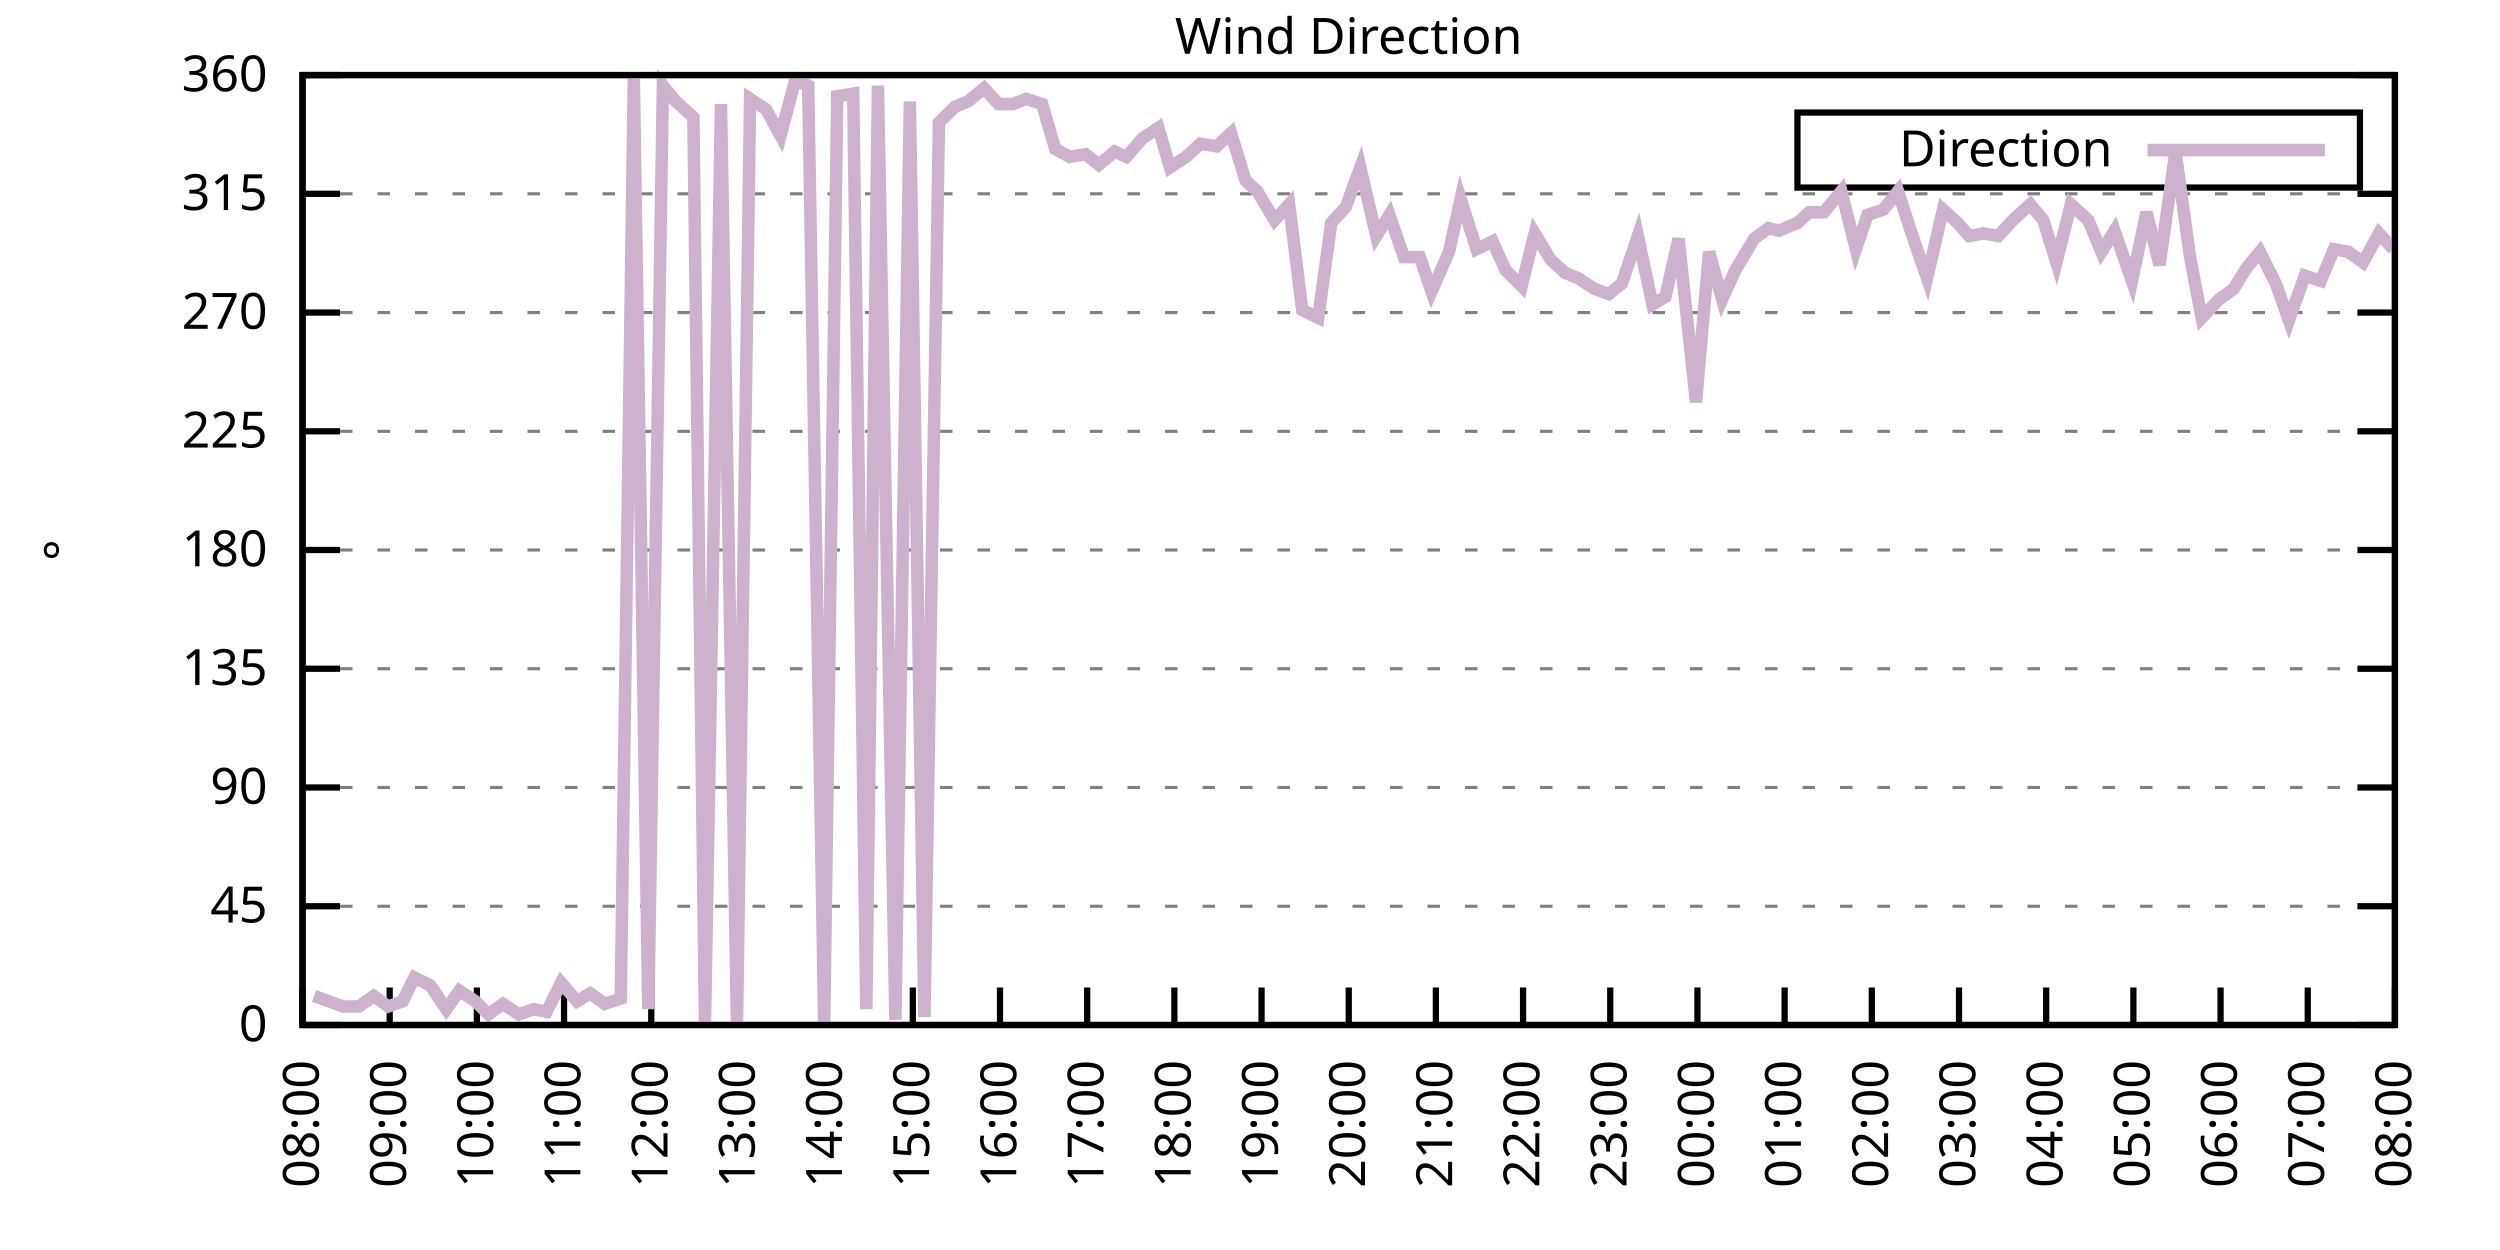
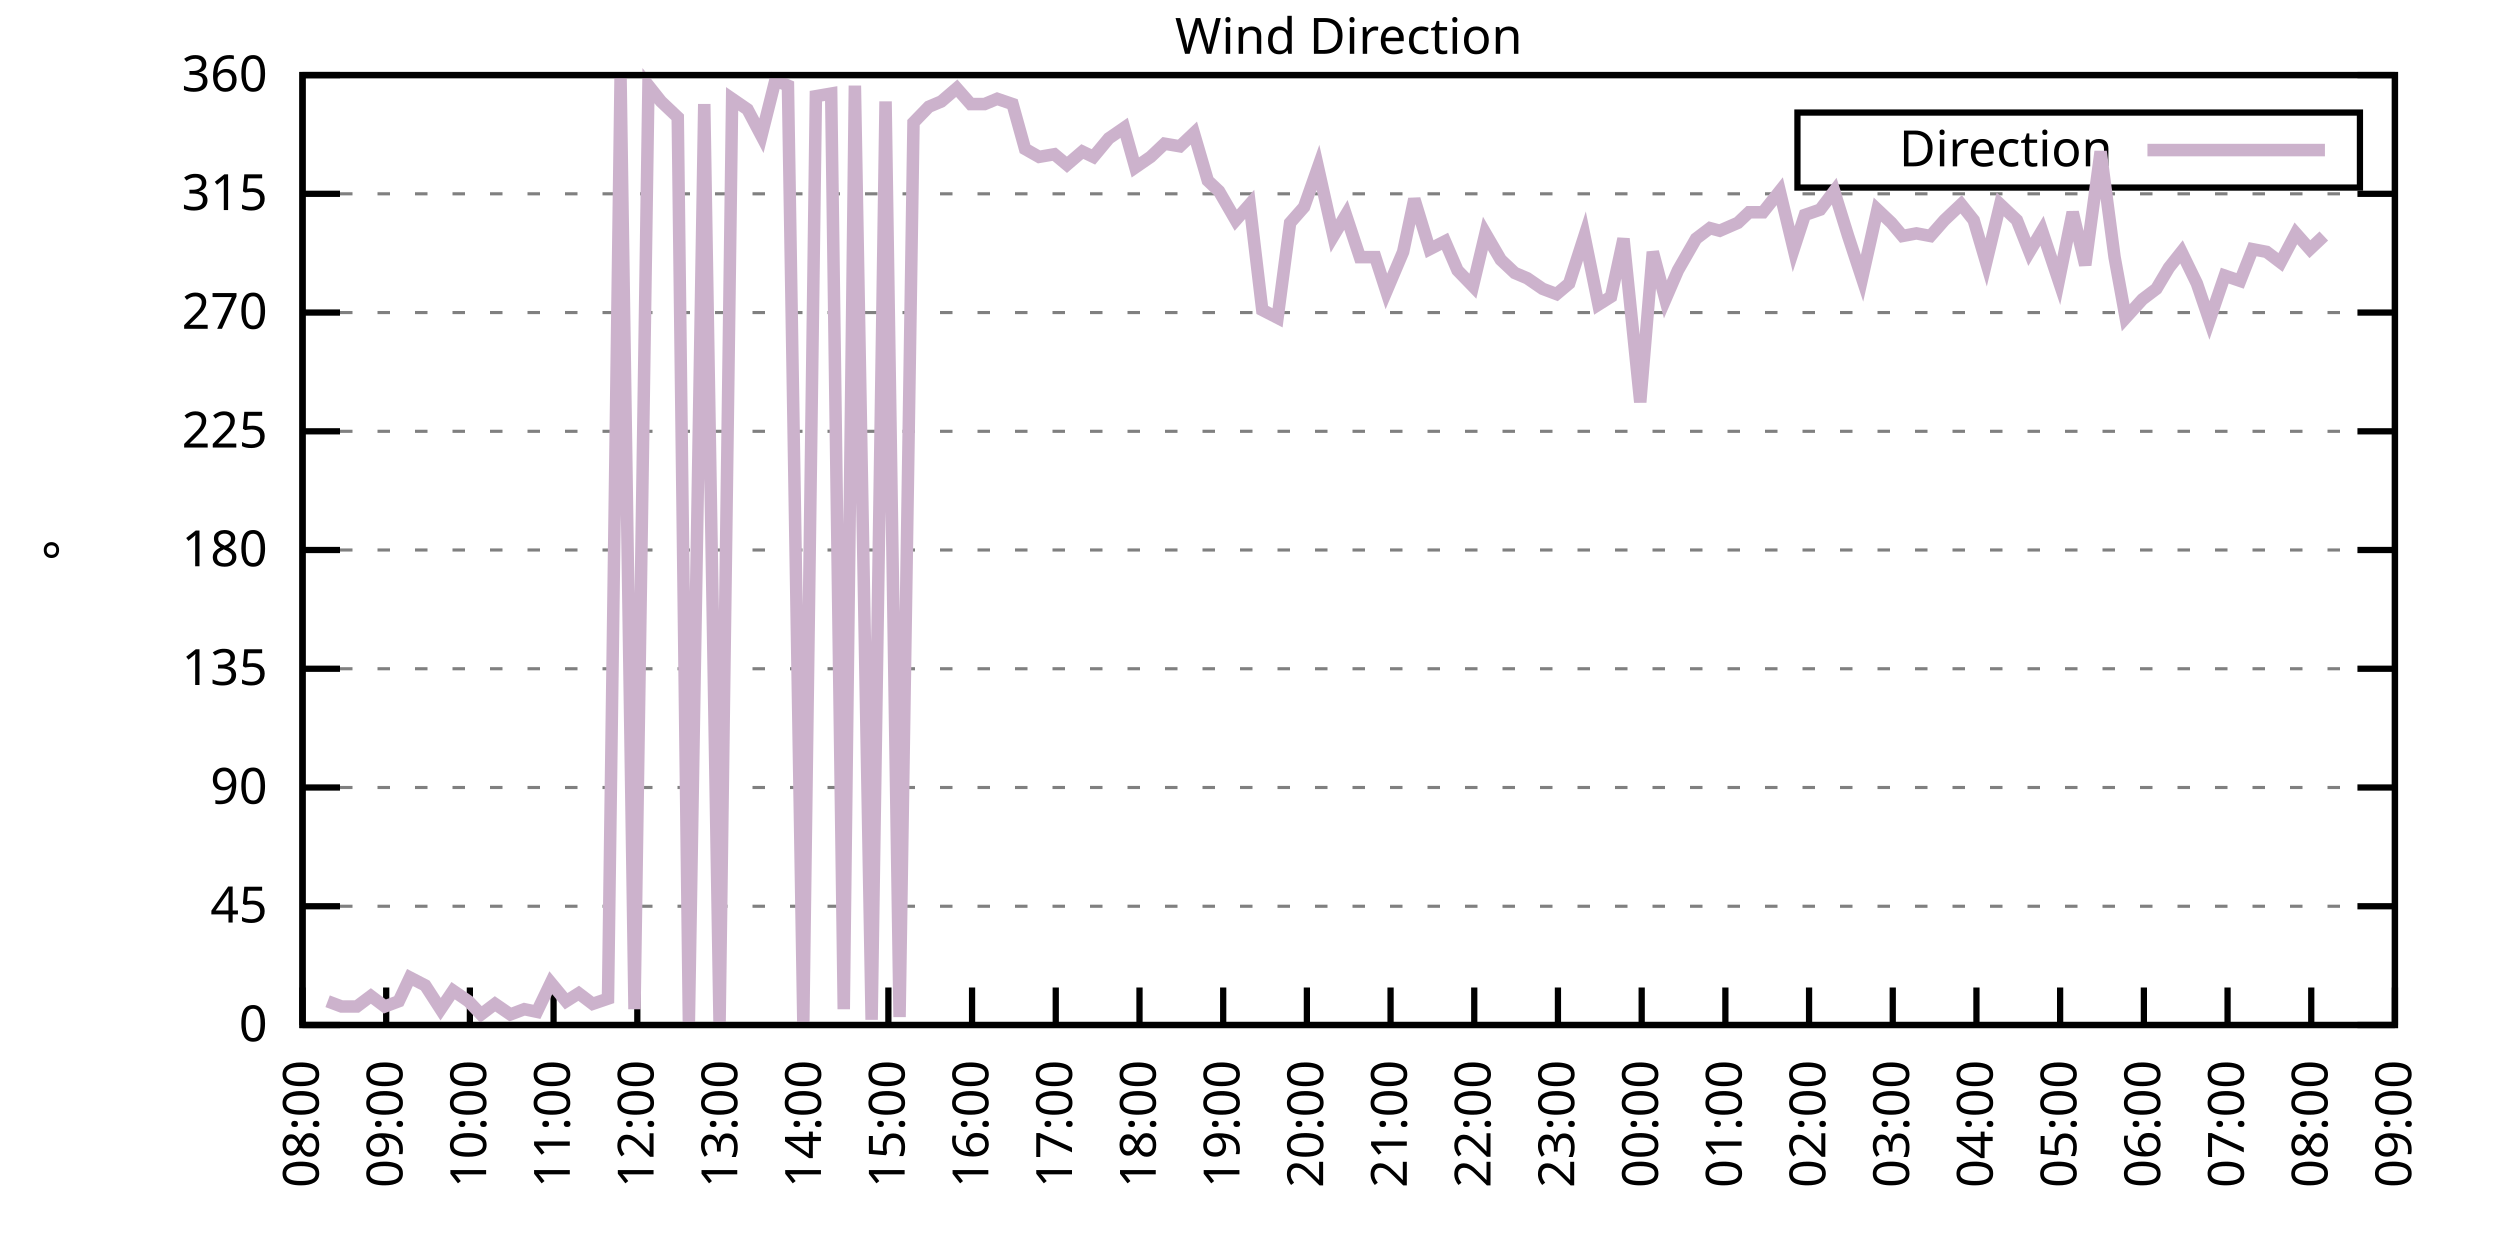
<svg xmlns="http://www.w3.org/2000/svg" xmlns:xlink="http://www.w3.org/1999/xlink" width="400" height="200" viewBox="0 0 400 200">
  <g id="gnuplot_canvas">
    <rect x="0" y="0" width="400" height="200" fill="none" />
    <defs>
      <circle id="gpDot" r="0.5" stroke-width="0.5" stroke="currentColor" />
      <path id="gpPt0" stroke-width="0.333" stroke="currentColor" d="M-1,0 h2 M0,-1 v2" />
      <path id="gpPt1" stroke-width="0.333" stroke="currentColor" d="M-1,-1 L1,1 M1,-1 L-1,1" />
      <path id="gpPt2" stroke-width="0.333" stroke="currentColor" d="M-1,0 L1,0 M0,-1 L0,1 M-1,-1 L1,1 M-1,1 L1,-1" />
      <rect id="gpPt3" stroke-width="0.333" stroke="currentColor" x="-1" y="-1" width="2" height="2" />
      <rect id="gpPt4" stroke-width="0.333" stroke="currentColor" fill="currentColor" x="-1" y="-1" width="2" height="2" />
      <circle id="gpPt5" stroke-width="0.333" stroke="currentColor" cx="0" cy="0" r="1" />
      <use xlink:href="#gpPt5" id="gpPt6" fill="currentColor" stroke="none" />
      <path id="gpPt7" stroke-width="0.333" stroke="currentColor" d="M0,-1.33 L-1.33,0.67 L1.33,0.67 z" />
      <use xlink:href="#gpPt7" id="gpPt8" fill="currentColor" stroke="none" />
      <use xlink:href="#gpPt7" id="gpPt9" stroke="currentColor" transform="rotate(180)" />
      <use xlink:href="#gpPt9" id="gpPt10" fill="currentColor" stroke="none" />
      <use xlink:href="#gpPt3" id="gpPt11" stroke="currentColor" transform="rotate(45)" />
      <use xlink:href="#gpPt11" id="gpPt12" fill="currentColor" stroke="none" />
      <path id="gpPt13" stroke-width="0.333" stroke="currentColor" d="M0,1.330 L1.265,0.411 L0.782,-1.067 L-0.782,-1.076 L-1.265,0.411 z" />
      <use xlink:href="#gpPt13" id="gpPt14" fill="currentColor" stroke="none" />
      <filter id="textbox" filterUnits="objectBoundingBox" x="0" y="0" height="1" width="1">
        <feFlood flood-color="white" flood-opacity="1" result="bgnd" />
        <feComposite in="SourceGraphic" in2="bgnd" operator="atop" />
      </filter>
      <filter id="greybox" filterUnits="objectBoundingBox" x="0" y="0" height="1" width="1">
        <feFlood flood-color="lightgrey" flood-opacity="1" result="grey" />
        <feComposite in="SourceGraphic" in2="grey" operator="atop" />
      </filter>
    </defs>
    <g fill="none" color="white" stroke="currentColor" stroke-width="1.00" stroke-linecap="butt" stroke-linejoin="miter">
</g>
    <g fill="none" color="black" stroke="currentColor" stroke-width="1.00" stroke-linecap="butt" stroke-linejoin="miter">
      <g stroke="none" shape-rendering="crispEdges">
        <polygon fill="rgb(255, 255, 255)" points="48.40,164.00 383.18,164.00 383.18,12.02 48.40,12.02 " />
      </g>
    </g>
    <g fill="none" color="black" stroke="currentColor" stroke-width="1.00" stroke-linecap="butt" stroke-linejoin="miter">
</g>
    <g fill="none" color="black" stroke="black" stroke-width="0.50" stroke-linecap="butt" stroke-linejoin="miter">
</g>
    <g fill="none" color="gray" stroke="currentColor" stroke-width="0.50" stroke-linecap="butt" stroke-linejoin="miter">
      <path stroke="gray" stroke-dasharray="2,4" class="gridline" d="M48.40,164.00 L383.19,164.00  " />
    </g>
    <g fill="none" color="gray" stroke="gray" stroke-width="1.00" stroke-linecap="butt" stroke-linejoin="miter">
</g>
    <g fill="none" color="black" stroke="currentColor" stroke-width="1.00" stroke-linecap="butt" stroke-linejoin="miter">
      <path stroke="black" d="M48.40,164.00 L54.40,164.00 M383.19,164.00 L377.19,164.00  " />
      <g transform="translate(42.80,166.60)" stroke="none" fill="black" font-family="Sans" font-size="8.00" text-anchor="end">
        <text>
          <tspan font-family="Sans"> 0</tspan>
        </text>
      </g>
    </g>
    <g fill="none" color="black" stroke="currentColor" stroke-width="1.00" stroke-linecap="butt" stroke-linejoin="miter">
</g>
    <g fill="none" color="black" stroke="black" stroke-width="0.50" stroke-linecap="butt" stroke-linejoin="miter">
</g>
    <g fill="none" color="gray" stroke="currentColor" stroke-width="0.50" stroke-linecap="butt" stroke-linejoin="miter">
      <path stroke="gray" stroke-dasharray="2,4" class="gridline" d="M48.40,145.00 L383.19,145.00  " />
    </g>
    <g fill="none" color="gray" stroke="gray" stroke-width="1.00" stroke-linecap="butt" stroke-linejoin="miter">
</g>
    <g fill="none" color="black" stroke="currentColor" stroke-width="1.00" stroke-linecap="butt" stroke-linejoin="miter">
      <path stroke="black" d="M48.40,145.00 L54.40,145.00 M383.19,145.00 L377.19,145.00  " />
      <g transform="translate(42.80,147.60)" stroke="none" fill="black" font-family="Sans" font-size="8.00" text-anchor="end">
        <text>
          <tspan font-family="Sans"> 45</tspan>
        </text>
      </g>
    </g>
    <g fill="none" color="black" stroke="currentColor" stroke-width="1.00" stroke-linecap="butt" stroke-linejoin="miter">
</g>
    <g fill="none" color="black" stroke="black" stroke-width="0.50" stroke-linecap="butt" stroke-linejoin="miter">
</g>
    <g fill="none" color="gray" stroke="currentColor" stroke-width="0.50" stroke-linecap="butt" stroke-linejoin="miter">
      <path stroke="gray" stroke-dasharray="2,4" class="gridline" d="M48.40,126.00 L383.19,126.00  " />
    </g>
    <g fill="none" color="gray" stroke="gray" stroke-width="1.00" stroke-linecap="butt" stroke-linejoin="miter">
</g>
    <g fill="none" color="black" stroke="currentColor" stroke-width="1.00" stroke-linecap="butt" stroke-linejoin="miter">
      <path stroke="black" d="M48.40,126.00 L54.40,126.00 M383.19,126.00 L377.19,126.00  " />
      <g transform="translate(42.80,128.60)" stroke="none" fill="black" font-family="Sans" font-size="8.00" text-anchor="end">
        <text>
          <tspan font-family="Sans"> 90</tspan>
        </text>
      </g>
    </g>
    <g fill="none" color="black" stroke="currentColor" stroke-width="1.00" stroke-linecap="butt" stroke-linejoin="miter">
</g>
    <g fill="none" color="black" stroke="black" stroke-width="0.50" stroke-linecap="butt" stroke-linejoin="miter">
</g>
    <g fill="none" color="gray" stroke="currentColor" stroke-width="0.50" stroke-linecap="butt" stroke-linejoin="miter">
      <path stroke="gray" stroke-dasharray="2,4" class="gridline" d="M48.40,107.00 L383.19,107.00  " />
    </g>
    <g fill="none" color="gray" stroke="gray" stroke-width="1.00" stroke-linecap="butt" stroke-linejoin="miter">
</g>
    <g fill="none" color="black" stroke="currentColor" stroke-width="1.00" stroke-linecap="butt" stroke-linejoin="miter">
      <path stroke="black" d="M48.40,107.00 L54.40,107.00 M383.19,107.00 L377.19,107.00  " />
      <g transform="translate(42.80,109.60)" stroke="none" fill="black" font-family="Sans" font-size="8.00" text-anchor="end">
        <text>
          <tspan font-family="Sans"> 135</tspan>
        </text>
      </g>
    </g>
    <g fill="none" color="black" stroke="currentColor" stroke-width="1.00" stroke-linecap="butt" stroke-linejoin="miter">
</g>
    <g fill="none" color="black" stroke="black" stroke-width="0.50" stroke-linecap="butt" stroke-linejoin="miter">
</g>
    <g fill="none" color="gray" stroke="currentColor" stroke-width="0.50" stroke-linecap="butt" stroke-linejoin="miter">
      <path stroke="gray" stroke-dasharray="2,4" class="gridline" d="M48.40,88.00 L383.19,88.00  " />
    </g>
    <g fill="none" color="gray" stroke="gray" stroke-width="1.00" stroke-linecap="butt" stroke-linejoin="miter">
</g>
    <g fill="none" color="black" stroke="currentColor" stroke-width="1.00" stroke-linecap="butt" stroke-linejoin="miter">
      <path stroke="black" d="M48.40,88.00 L54.40,88.00 M383.19,88.00 L377.19,88.00  " />
      <g transform="translate(42.80,90.60)" stroke="none" fill="black" font-family="Sans" font-size="8.00" text-anchor="end">
        <text>
          <tspan font-family="Sans"> 180</tspan>
        </text>
      </g>
    </g>
    <g fill="none" color="black" stroke="currentColor" stroke-width="1.00" stroke-linecap="butt" stroke-linejoin="miter">
</g>
    <g fill="none" color="black" stroke="black" stroke-width="0.50" stroke-linecap="butt" stroke-linejoin="miter">
</g>
    <g fill="none" color="gray" stroke="currentColor" stroke-width="0.50" stroke-linecap="butt" stroke-linejoin="miter">
      <path stroke="gray" stroke-dasharray="2,4" class="gridline" d="M48.40,69.01 L383.19,69.01  " />
    </g>
    <g fill="none" color="gray" stroke="gray" stroke-width="1.00" stroke-linecap="butt" stroke-linejoin="miter">
</g>
    <g fill="none" color="black" stroke="currentColor" stroke-width="1.00" stroke-linecap="butt" stroke-linejoin="miter">
      <path stroke="black" d="M48.40,69.01 L54.40,69.01 M383.19,69.01 L377.19,69.01  " />
      <g transform="translate(42.80,71.61)" stroke="none" fill="black" font-family="Sans" font-size="8.00" text-anchor="end">
        <text>
          <tspan font-family="Sans"> 225</tspan>
        </text>
      </g>
    </g>
    <g fill="none" color="black" stroke="currentColor" stroke-width="1.00" stroke-linecap="butt" stroke-linejoin="miter">
</g>
    <g fill="none" color="black" stroke="black" stroke-width="0.50" stroke-linecap="butt" stroke-linejoin="miter">
</g>
    <g fill="none" color="gray" stroke="currentColor" stroke-width="0.50" stroke-linecap="butt" stroke-linejoin="miter">
      <path stroke="gray" stroke-dasharray="2,4" class="gridline" d="M48.40,50.01 L383.19,50.01  " />
    </g>
    <g fill="none" color="gray" stroke="gray" stroke-width="1.00" stroke-linecap="butt" stroke-linejoin="miter">
</g>
    <g fill="none" color="black" stroke="currentColor" stroke-width="1.00" stroke-linecap="butt" stroke-linejoin="miter">
      <path stroke="black" d="M48.40,50.01 L54.40,50.01 M383.19,50.01 L377.19,50.01  " />
      <g transform="translate(42.80,52.61)" stroke="none" fill="black" font-family="Sans" font-size="8.00" text-anchor="end">
        <text>
          <tspan font-family="Sans"> 270</tspan>
        </text>
      </g>
    </g>
    <g fill="none" color="black" stroke="currentColor" stroke-width="1.00" stroke-linecap="butt" stroke-linejoin="miter">
</g>
    <g fill="none" color="black" stroke="black" stroke-width="0.50" stroke-linecap="butt" stroke-linejoin="miter">
</g>
    <g fill="none" color="gray" stroke="currentColor" stroke-width="0.50" stroke-linecap="butt" stroke-linejoin="miter">
      <path stroke="gray" stroke-dasharray="2,4" class="gridline" d="M48.40,31.01 L383.19,31.01  " />
    </g>
    <g fill="none" color="gray" stroke="gray" stroke-width="1.00" stroke-linecap="butt" stroke-linejoin="miter">
</g>
    <g fill="none" color="black" stroke="currentColor" stroke-width="1.00" stroke-linecap="butt" stroke-linejoin="miter">
      <path stroke="black" d="M48.40,31.01 L54.40,31.01 M383.19,31.01 L377.19,31.01  " />
      <g transform="translate(42.80,33.61)" stroke="none" fill="black" font-family="Sans" font-size="8.00" text-anchor="end">
        <text>
          <tspan font-family="Sans"> 315</tspan>
        </text>
      </g>
    </g>
    <g fill="none" color="black" stroke="currentColor" stroke-width="1.00" stroke-linecap="butt" stroke-linejoin="miter">
</g>
    <g fill="none" color="black" stroke="black" stroke-width="0.50" stroke-linecap="butt" stroke-linejoin="miter">
</g>
    <g fill="none" color="gray" stroke="currentColor" stroke-width="0.50" stroke-linecap="butt" stroke-linejoin="miter">
      <path stroke="gray" stroke-dasharray="2,4" class="gridline" d="M48.40,12.01 L383.19,12.01  " />
    </g>
    <g fill="none" color="gray" stroke="gray" stroke-width="1.00" stroke-linecap="butt" stroke-linejoin="miter">
</g>
    <g fill="none" color="black" stroke="currentColor" stroke-width="1.00" stroke-linecap="butt" stroke-linejoin="miter">
      <path stroke="black" d="M48.40,12.01 L54.40,12.01 M383.19,12.01 L377.19,12.01  " />
      <g transform="translate(42.80,14.61)" stroke="none" fill="black" font-family="Sans" font-size="8.00" text-anchor="end">
        <text>
          <tspan font-family="Sans"> 360</tspan>
        </text>
      </g>
    </g>
    <g fill="none" color="black" stroke="currentColor" stroke-width="1.00" stroke-linecap="butt" stroke-linejoin="miter">
      <path stroke="black" d="M48.40,164.00 L48.40,158.00  " />
      <g transform="translate(51.00,169.60) rotate(270.00)" stroke="none" fill="black" font-family="Sans" font-size="8.00" text-anchor="end">
        <text>
          <tspan font-family="Sans">08:00</tspan>
        </text>
      </g>
    </g>
    <g fill="none" color="black" stroke="currentColor" stroke-width="1.00" stroke-linecap="butt" stroke-linejoin="miter">
-       <path stroke="black" d="M62.35,164.00 L62.35,158.00  " />
-       <g transform="translate(64.95,169.60) rotate(270.00)" stroke="none" fill="black" font-family="Sans" font-size="8.00" text-anchor="end">
+       <path stroke="black" d="M61.79,164.00 L61.79,158.00  " />
+       <g transform="translate(64.39,169.60) rotate(270.00)" stroke="none" fill="black" font-family="Sans" font-size="8.00" text-anchor="end">
        <text>
          <tspan font-family="Sans">09:00</tspan>
        </text>
      </g>
    </g>
    <g fill="none" color="black" stroke="currentColor" stroke-width="1.00" stroke-linecap="butt" stroke-linejoin="miter">
-       <path stroke="black" d="M76.30,164.00 L76.30,158.00  " />
-       <g transform="translate(78.90,169.60) rotate(270.00)" stroke="none" fill="black" font-family="Sans" font-size="8.00" text-anchor="end">
+       <path stroke="black" d="M75.18,164.00 L75.18,158.00  " />
+       <g transform="translate(77.78,169.60) rotate(270.00)" stroke="none" fill="black" font-family="Sans" font-size="8.00" text-anchor="end">
        <text>
          <tspan font-family="Sans">10:00</tspan>
        </text>
      </g>
    </g>
    <g fill="none" color="black" stroke="currentColor" stroke-width="1.00" stroke-linecap="butt" stroke-linejoin="miter">
-       <path stroke="black" d="M90.25,164.00 L90.25,158.00  " />
-       <g transform="translate(92.85,169.60) rotate(270.00)" stroke="none" fill="black" font-family="Sans" font-size="8.00" text-anchor="end">
+       <path stroke="black" d="M88.57,164.00 L88.57,158.00  " />
+       <g transform="translate(91.17,169.60) rotate(270.00)" stroke="none" fill="black" font-family="Sans" font-size="8.00" text-anchor="end">
        <text>
          <tspan font-family="Sans">11:00</tspan>
        </text>
      </g>
    </g>
    <g fill="none" color="black" stroke="currentColor" stroke-width="1.00" stroke-linecap="butt" stroke-linejoin="miter">
-       <path stroke="black" d="M104.20,164.00 L104.20,158.00  " />
-       <g transform="translate(106.80,169.60) rotate(270.00)" stroke="none" fill="black" font-family="Sans" font-size="8.00" text-anchor="end">
+       <path stroke="black" d="M101.97,164.00 L101.97,158.00  " />
+       <g transform="translate(104.57,169.60) rotate(270.00)" stroke="none" fill="black" font-family="Sans" font-size="8.00" text-anchor="end">
        <text>
          <tspan font-family="Sans">12:00</tspan>
        </text>
      </g>
    </g>
    <g fill="none" color="black" stroke="currentColor" stroke-width="1.00" stroke-linecap="butt" stroke-linejoin="miter">
-       <path stroke="black" d="M118.15,164.00 L118.15,158.00  " />
-       <g transform="translate(120.75,169.60) rotate(270.00)" stroke="none" fill="black" font-family="Sans" font-size="8.00" text-anchor="end">
+       <path stroke="black" d="M115.36,164.00 L115.36,158.00  " />
+       <g transform="translate(117.96,169.60) rotate(270.00)" stroke="none" fill="black" font-family="Sans" font-size="8.00" text-anchor="end">
        <text>
          <tspan font-family="Sans">13:00</tspan>
        </text>
      </g>
    </g>
    <g fill="none" color="black" stroke="currentColor" stroke-width="1.00" stroke-linecap="butt" stroke-linejoin="miter">
-       <path stroke="black" d="M132.10,164.00 L132.10,158.00  " />
-       <g transform="translate(134.70,169.60) rotate(270.00)" stroke="none" fill="black" font-family="Sans" font-size="8.00" text-anchor="end">
+       <path stroke="black" d="M128.75,164.00 L128.75,158.00  " />
+       <g transform="translate(131.35,169.60) rotate(270.00)" stroke="none" fill="black" font-family="Sans" font-size="8.00" text-anchor="end">
        <text>
          <tspan font-family="Sans">14:00</tspan>
        </text>
      </g>
    </g>
    <g fill="none" color="black" stroke="currentColor" stroke-width="1.00" stroke-linecap="butt" stroke-linejoin="miter">
-       <path stroke="black" d="M146.05,164.00 L146.05,158.00  " />
-       <g transform="translate(148.65,169.60) rotate(270.00)" stroke="none" fill="black" font-family="Sans" font-size="8.00" text-anchor="end">
+       <path stroke="black" d="M142.14,164.00 L142.14,158.00  " />
+       <g transform="translate(144.74,169.60) rotate(270.00)" stroke="none" fill="black" font-family="Sans" font-size="8.00" text-anchor="end">
        <text>
          <tspan font-family="Sans">15:00</tspan>
        </text>
      </g>
    </g>
    <g fill="none" color="black" stroke="currentColor" stroke-width="1.00" stroke-linecap="butt" stroke-linejoin="miter">
-       <path stroke="black" d="M160.00,164.00 L160.00,158.00  " />
-       <g transform="translate(162.60,169.60) rotate(270.00)" stroke="none" fill="black" font-family="Sans" font-size="8.00" text-anchor="end">
+       <path stroke="black" d="M155.53,164.00 L155.53,158.00  " />
+       <g transform="translate(158.13,169.60) rotate(270.00)" stroke="none" fill="black" font-family="Sans" font-size="8.00" text-anchor="end">
        <text>
          <tspan font-family="Sans">16:00</tspan>
        </text>
      </g>
    </g>
    <g fill="none" color="black" stroke="currentColor" stroke-width="1.00" stroke-linecap="butt" stroke-linejoin="miter">
-       <path stroke="black" d="M173.95,164.00 L173.95,158.00  " />
-       <g transform="translate(176.55,169.60) rotate(270.00)" stroke="none" fill="black" font-family="Sans" font-size="8.00" text-anchor="end">
+       <path stroke="black" d="M168.92,164.00 L168.92,158.00  " />
+       <g transform="translate(171.52,169.60) rotate(270.00)" stroke="none" fill="black" font-family="Sans" font-size="8.00" text-anchor="end">
        <text>
          <tspan font-family="Sans">17:00</tspan>
        </text>
      </g>
    </g>
    <g fill="none" color="black" stroke="currentColor" stroke-width="1.00" stroke-linecap="butt" stroke-linejoin="miter">
-       <path stroke="black" d="M187.90,164.00 L187.90,158.00  " />
-       <g transform="translate(190.50,169.60) rotate(270.00)" stroke="none" fill="black" font-family="Sans" font-size="8.00" text-anchor="end">
+       <path stroke="black" d="M182.32,164.00 L182.32,158.00  " />
+       <g transform="translate(184.92,169.60) rotate(270.00)" stroke="none" fill="black" font-family="Sans" font-size="8.00" text-anchor="end">
        <text>
          <tspan font-family="Sans">18:00</tspan>
        </text>
      </g>
    </g>
    <g fill="none" color="black" stroke="currentColor" stroke-width="1.00" stroke-linecap="butt" stroke-linejoin="miter">
-       <path stroke="black" d="M201.85,164.00 L201.85,158.00  " />
-       <g transform="translate(204.45,169.60) rotate(270.00)" stroke="none" fill="black" font-family="Sans" font-size="8.00" text-anchor="end">
+       <path stroke="black" d="M195.71,164.00 L195.71,158.00  " />
+       <g transform="translate(198.31,169.60) rotate(270.00)" stroke="none" fill="black" font-family="Sans" font-size="8.00" text-anchor="end">
        <text>
          <tspan font-family="Sans">19:00</tspan>
        </text>
      </g>
    </g>
    <g fill="none" color="black" stroke="currentColor" stroke-width="1.00" stroke-linecap="butt" stroke-linejoin="miter">
-       <path stroke="black" d="M215.80,164.00 L215.80,158.00  " />
-       <g transform="translate(218.40,169.60) rotate(270.00)" stroke="none" fill="black" font-family="Sans" font-size="8.00" text-anchor="end">
+       <path stroke="black" d="M209.10,164.00 L209.10,158.00  " />
+       <g transform="translate(211.70,169.60) rotate(270.00)" stroke="none" fill="black" font-family="Sans" font-size="8.00" text-anchor="end">
        <text>
          <tspan font-family="Sans">20:00</tspan>
        </text>
      </g>
    </g>
    <g fill="none" color="black" stroke="currentColor" stroke-width="1.00" stroke-linecap="butt" stroke-linejoin="miter">
-       <path stroke="black" d="M229.74,164.00 L229.74,158.00  " />
-       <g transform="translate(232.34,169.60) rotate(270.00)" stroke="none" fill="black" font-family="Sans" font-size="8.00" text-anchor="end">
+       <path stroke="black" d="M222.49,164.00 L222.49,158.00  " />
+       <g transform="translate(225.09,169.60) rotate(270.00)" stroke="none" fill="black" font-family="Sans" font-size="8.00" text-anchor="end">
        <text>
          <tspan font-family="Sans">21:00</tspan>
        </text>
      </g>
    </g>
    <g fill="none" color="black" stroke="currentColor" stroke-width="1.00" stroke-linecap="butt" stroke-linejoin="miter">
-       <path stroke="black" d="M243.69,164.00 L243.69,158.00  " />
-       <g transform="translate(246.29,169.60) rotate(270.00)" stroke="none" fill="black" font-family="Sans" font-size="8.00" text-anchor="end">
+       <path stroke="black" d="M235.88,164.00 L235.88,158.00  " />
+       <g transform="translate(238.48,169.60) rotate(270.00)" stroke="none" fill="black" font-family="Sans" font-size="8.00" text-anchor="end">
        <text>
          <tspan font-family="Sans">22:00</tspan>
        </text>
      </g>
    </g>
    <g fill="none" color="black" stroke="currentColor" stroke-width="1.00" stroke-linecap="butt" stroke-linejoin="miter">
-       <path stroke="black" d="M257.64,164.00 L257.64,158.00  " />
-       <g transform="translate(260.24,169.60) rotate(270.00)" stroke="none" fill="black" font-family="Sans" font-size="8.00" text-anchor="end">
+       <path stroke="black" d="M249.27,164.00 L249.27,158.00  " />
+       <g transform="translate(251.87,169.60) rotate(270.00)" stroke="none" fill="black" font-family="Sans" font-size="8.00" text-anchor="end">
        <text>
          <tspan font-family="Sans">23:00</tspan>
        </text>
      </g>
    </g>
    <g fill="none" color="black" stroke="currentColor" stroke-width="1.00" stroke-linecap="butt" stroke-linejoin="miter">
-       <path stroke="black" d="M271.59,164.00 L271.59,158.00  " />
-       <g transform="translate(274.19,169.60) rotate(270.00)" stroke="none" fill="black" font-family="Sans" font-size="8.00" text-anchor="end">
+       <path stroke="black" d="M262.67,164.00 L262.67,158.00  " />
+       <g transform="translate(265.27,169.60) rotate(270.00)" stroke="none" fill="black" font-family="Sans" font-size="8.00" text-anchor="end">
        <text>
          <tspan font-family="Sans">00:00</tspan>
        </text>
      </g>
    </g>
    <g fill="none" color="black" stroke="currentColor" stroke-width="1.00" stroke-linecap="butt" stroke-linejoin="miter">
-       <path stroke="black" d="M285.54,164.00 L285.54,158.00  " />
-       <g transform="translate(288.14,169.60) rotate(270.00)" stroke="none" fill="black" font-family="Sans" font-size="8.00" text-anchor="end">
+       <path stroke="black" d="M276.06,164.00 L276.06,158.00  " />
+       <g transform="translate(278.66,169.60) rotate(270.00)" stroke="none" fill="black" font-family="Sans" font-size="8.00" text-anchor="end">
        <text>
          <tspan font-family="Sans">01:00</tspan>
        </text>
      </g>
    </g>
    <g fill="none" color="black" stroke="currentColor" stroke-width="1.00" stroke-linecap="butt" stroke-linejoin="miter">
-       <path stroke="black" d="M299.49,164.00 L299.49,158.00  " />
-       <g transform="translate(302.09,169.60) rotate(270.00)" stroke="none" fill="black" font-family="Sans" font-size="8.00" text-anchor="end">
+       <path stroke="black" d="M289.45,164.00 L289.45,158.00  " />
+       <g transform="translate(292.05,169.60) rotate(270.00)" stroke="none" fill="black" font-family="Sans" font-size="8.00" text-anchor="end">
        <text>
          <tspan font-family="Sans">02:00</tspan>
        </text>
      </g>
    </g>
    <g fill="none" color="black" stroke="currentColor" stroke-width="1.00" stroke-linecap="butt" stroke-linejoin="miter">
-       <path stroke="black" d="M313.44,164.00 L313.44,158.00  " />
-       <g transform="translate(316.04,169.60) rotate(270.00)" stroke="none" fill="black" font-family="Sans" font-size="8.00" text-anchor="end">
+       <path stroke="black" d="M302.84,164.00 L302.84,158.00  " />
+       <g transform="translate(305.44,169.60) rotate(270.00)" stroke="none" fill="black" font-family="Sans" font-size="8.00" text-anchor="end">
        <text>
          <tspan font-family="Sans">03:00</tspan>
        </text>
      </g>
    </g>
    <g fill="none" color="black" stroke="currentColor" stroke-width="1.00" stroke-linecap="butt" stroke-linejoin="miter">
-       <path stroke="black" d="M327.39,164.00 L327.39,158.00  " />
-       <g transform="translate(329.99,169.60) rotate(270.00)" stroke="none" fill="black" font-family="Sans" font-size="8.00" text-anchor="end">
+       <path stroke="black" d="M316.23,164.00 L316.23,158.00  " />
+       <g transform="translate(318.83,169.60) rotate(270.00)" stroke="none" fill="black" font-family="Sans" font-size="8.00" text-anchor="end">
        <text>
          <tspan font-family="Sans">04:00</tspan>
        </text>
      </g>
    </g>
    <g fill="none" color="black" stroke="currentColor" stroke-width="1.00" stroke-linecap="butt" stroke-linejoin="miter">
-       <path stroke="black" d="M341.34,164.00 L341.34,158.00  " />
-       <g transform="translate(343.94,169.60) rotate(270.00)" stroke="none" fill="black" font-family="Sans" font-size="8.00" text-anchor="end">
+       <path stroke="black" d="M329.62,164.00 L329.62,158.00  " />
+       <g transform="translate(332.22,169.60) rotate(270.00)" stroke="none" fill="black" font-family="Sans" font-size="8.00" text-anchor="end">
        <text>
          <tspan font-family="Sans">05:00</tspan>
        </text>
      </g>
    </g>
    <g fill="none" color="black" stroke="currentColor" stroke-width="1.00" stroke-linecap="butt" stroke-linejoin="miter">
-       <path stroke="black" d="M355.29,164.00 L355.29,158.00  " />
-       <g transform="translate(357.89,169.60) rotate(270.00)" stroke="none" fill="black" font-family="Sans" font-size="8.00" text-anchor="end">
+       <path stroke="black" d="M343.02,164.00 L343.02,158.00  " />
+       <g transform="translate(345.62,169.60) rotate(270.00)" stroke="none" fill="black" font-family="Sans" font-size="8.00" text-anchor="end">
        <text>
          <tspan font-family="Sans">06:00</tspan>
        </text>
      </g>
    </g>
    <g fill="none" color="black" stroke="currentColor" stroke-width="1.00" stroke-linecap="butt" stroke-linejoin="miter">
-       <path stroke="black" d="M369.24,164.00 L369.24,158.00  " />
-       <g transform="translate(371.84,169.60) rotate(270.00)" stroke="none" fill="black" font-family="Sans" font-size="8.00" text-anchor="end">
+       <path stroke="black" d="M356.41,164.00 L356.41,158.00  " />
+       <g transform="translate(359.01,169.60) rotate(270.00)" stroke="none" fill="black" font-family="Sans" font-size="8.00" text-anchor="end">
        <text>
          <tspan font-family="Sans">07:00</tspan>
+         </text>
+       </g>
+     </g>
+     <g fill="none" color="black" stroke="currentColor" stroke-width="1.00" stroke-linecap="butt" stroke-linejoin="miter">
+       <path stroke="black" d="M369.80,164.00 L369.80,158.00  " />
+       <g transform="translate(372.40,169.60) rotate(270.00)" stroke="none" fill="black" font-family="Sans" font-size="8.00" text-anchor="end">
+         <text>
+           <tspan font-family="Sans">08:00</tspan>
        </text>
      </g>
    </g>
    <g fill="none" color="black" stroke="currentColor" stroke-width="1.00" stroke-linecap="butt" stroke-linejoin="miter">
      <path stroke="black" d="M383.19,164.00 L383.19,158.00  " />
      <g transform="translate(385.79,169.60) rotate(270.00)" stroke="none" fill="black" font-family="Sans" font-size="8.00" text-anchor="end">
        <text>
-           <tspan font-family="Sans">08:00</tspan>
+           <tspan font-family="Sans">09:00</tspan>
        </text>
      </g>
    </g>
    <g fill="none" color="black" stroke="currentColor" stroke-width="1.00" stroke-linecap="butt" stroke-linejoin="miter">
</g>
    <g fill="none" color="black" stroke="currentColor" stroke-width="1.00" stroke-linecap="butt" stroke-linejoin="miter">
      <path stroke="black" d="M48.40,12.01 L48.40,164.00 L383.19,164.00 L383.19,12.01 L48.40,12.01 Z  " />
    </g>
    <g fill="none" color="black" stroke="currentColor" stroke-width="1.00" stroke-linecap="butt" stroke-linejoin="miter">
</g>
    <g fill="none" color="black" stroke="currentColor" stroke-width="1.00" stroke-linecap="butt" stroke-linejoin="miter">
      <path stroke="black" d="M287.59,30.01 L287.59,18.01 L377.59,18.01 L377.59,30.01 L287.59,30.01 Z  " />
    </g>
    <g id="Wind_direction_plot_1">
      <g fill="none" color="white" stroke="black" stroke-width="2.00" stroke-linecap="butt" stroke-linejoin="miter">
</g>
      <g fill="none" color="black" stroke="currentColor" stroke-width="2.00" stroke-linecap="butt" stroke-linejoin="miter">
        <g transform="translate(337.99,26.61)" stroke="none" fill="black" font-family="Sans" font-size="8.00" text-anchor="end">
          <text>
            <tspan font-family="Sans">Direction</tspan>
          </text>
        </g>
      </g>
      <g fill="none" color="black" stroke="currentColor" stroke-width="2.00" stroke-linecap="butt" stroke-linejoin="miter">
-         <path stroke="rgb(204, 178, 204)" d="M343.59,24.01 L371.99,24.01 M50.26,159.36 L52.58,160.20 L54.91,161.04 L57.47,161.04 L59.79,159.36 L62.12,161.04   L64.44,160.20 L66.30,156.40 L68.86,157.67 L71.42,161.47 L73.51,158.51 L76.07,160.20 L78.16,162.31 L80.48,160.62   L83.04,162.31 L85.37,161.47 L87.46,161.89 L89.78,157.24 L92.34,160.20 L94.43,158.93 L96.76,160.62 L99.32,159.78   L101.41,12.43 L103.73,161.47 L106.06,13.70 L108.15,16.23 L110.94,18.77 L112.80,163.58 L115.36,16.65 L117.92,164.00   L120.01,15.81 L122.57,17.50 L124.89,21.72 L127.22,12.85 L129.31,13.70 L131.87,163.58 L133.96,15.39 L136.51,14.97   L138.61,161.47 L140.47,13.70 L143.26,163.16 L145.58,16.23 L147.91,162.73 L150.23,19.61 L152.79,17.08 L154.88,16.23   L157.44,14.12 L159.76,16.65 L162.09,16.65 L164.18,15.81 L166.74,16.65 L168.83,23.83 L171.16,25.10 L173.71,24.68   L175.81,26.36 L178.36,24.25 L180.22,25.10 L182.78,22.14 L185.34,20.45 L187.20,26.79 L189.76,25.10 L192.08,22.99   L194.64,23.41 L196.96,21.30 L199.29,28.90 L201.15,30.59 L203.94,35.23 L206.26,32.70 L208.36,49.59 L210.91,50.85   L213.01,35.65 L215.33,33.12 L217.65,26.79 L220.21,37.76 L222.30,34.39 L224.63,41.14 L227.19,41.14 L229.05,46.63   L231.84,40.30 L233.70,31.85 L236.25,39.87 L238.81,38.61 L240.90,43.25 L243.46,45.79 L245.55,37.34 L248.11,41.56   L250.44,43.67 L252.53,44.52 L255.09,46.21 L257.41,47.05 L259.50,45.36 L262.06,37.76 L264.39,48.74 L266.48,47.47   L268.57,38.19 L271.36,64.36 L273.45,40.30 L275.55,47.90 L277.64,43.25 L280.66,38.19 L282.99,36.50 L284.61,36.92   L287.64,35.65 L289.50,33.96 L291.82,33.96 L294.61,30.59 L296.94,39.87 L298.80,34.39 L301.35,33.54 L303.68,30.59   L306.00,37.76 L308.33,44.52 L310.88,33.54 L313.21,35.65 L315.07,37.76 L317.39,37.34 L319.72,37.76 L322.04,35.23   L324.83,32.70 L326.93,35.23 L329.02,41.99 L331.34,32.70 L334.13,35.23 L336.23,40.30 L338.32,36.92 L341.11,44.94   L343.43,33.96 L345.53,42.41 L348.08,24.25 L350.41,41.14 L352.27,50.85 L355.06,47.90 L357.38,46.21 L359.48,42.83   L361.57,40.30 L364.13,45.36 L366.22,51.27 L368.78,44.10 L371.33,44.94 L373.43,39.87 L375.75,40.30 L378.08,41.99   L380.63,37.34 L382.96,39.87  " />
+         <path stroke="rgb(204, 178, 204)" d="M343.59,24.01 L371.99,24.01 M52.42,160.20 L54.65,161.04 L57.10,161.04 L59.34,159.36 L61.57,161.04 L63.80,160.20   L65.59,156.40 L68.04,157.67 L70.50,161.47 L72.50,158.51 L74.96,160.20 L76.97,162.31 L79.20,160.62 L81.66,162.31   L83.89,161.47 L85.90,161.89 L88.13,157.24 L90.58,160.20 L92.59,158.93 L94.82,160.62 L97.28,159.78 L99.29,12.43   L101.52,161.47 L103.75,13.70 L105.76,16.23 L108.44,18.77 L110.22,163.58 L112.68,16.65 L115.13,164.00 L117.14,15.81   L119.60,17.50 L121.83,21.72 L124.06,12.85 L126.07,13.70 L128.53,163.58 L130.54,15.39 L132.99,14.97 L135.00,161.47   L136.78,13.70 L139.46,163.16 L141.69,16.23 L143.93,162.73 L146.16,19.61 L148.61,17.08 L150.62,16.23 L153.08,14.12   L155.31,16.65 L157.54,16.65 L159.55,15.81 L162.01,16.65 L164.01,23.83 L166.25,25.10 L168.70,24.68 L170.71,26.36   L173.17,24.25 L174.95,25.10 L177.41,22.14 L179.86,20.45 L181.65,26.79 L184.10,25.10 L186.33,22.99 L188.79,23.41   L191.02,21.30 L193.25,28.90 L195.04,30.59 L197.72,35.23 L199.95,32.70 L201.96,49.59 L204.41,50.85 L206.42,35.65   L208.65,33.12 L210.88,26.79 L213.34,37.76 L215.35,34.39 L217.58,41.14 L220.04,41.14 L221.82,46.63 L224.50,40.30   L226.29,31.85 L228.74,39.87 L231.20,38.61 L233.20,43.25 L235.66,45.79 L237.67,37.34 L240.12,41.56 L242.36,43.67   L244.36,44.52 L246.82,46.21 L249.05,47.05 L251.06,45.36 L253.51,37.76 L255.75,48.74 L257.76,47.47 L259.76,38.19   L262.44,64.36 L264.45,40.30 L266.46,47.90 L268.47,43.25 L271.37,38.19 L273.60,36.50 L275.16,36.92 L278.07,35.65   L279.85,33.96 L282.08,33.96 L284.76,30.59 L286.99,39.87 L288.78,34.39 L291.23,33.54 L293.47,30.59 L295.70,37.76   L297.93,44.52 L300.39,33.54 L302.62,35.65 L304.40,37.76 L306.63,37.34 L308.87,37.76 L311.10,35.23 L313.78,32.70   L315.79,35.23 L317.79,41.99 L320.03,32.70 L322.70,35.23 L324.71,40.30 L326.72,36.92 L329.40,44.94 L331.63,33.96   L333.64,42.41 L336.10,24.25 L338.33,41.14 L340.11,50.85 L342.79,47.90 L345.02,46.21 L347.03,42.83 L349.04,40.30   L351.50,45.36 L353.51,51.27 L355.96,44.10 L358.42,44.94 L360.42,39.87 L362.66,40.30 L364.89,41.99 L367.34,37.34   L369.58,39.87 L371.81,37.76  " />
      </g>
    </g>
    <g fill="none" color="black" stroke="currentColor" stroke-width="2.00" stroke-linecap="butt" stroke-linejoin="miter">
</g>
    <g fill="none" color="black" stroke="black" stroke-width="1.00" stroke-linecap="butt" stroke-linejoin="miter">
</g>
    <g fill="none" color="black" stroke="currentColor" stroke-width="1.00" stroke-linecap="butt" stroke-linejoin="miter">
      <path stroke="black" d="M48.40,12.01 L48.40,164.00 L383.19,164.00 L383.19,12.01 L48.40,12.01 Z  " />
      <g transform="translate(12.80,88.01) rotate(270.00)" stroke="none" fill="black" font-family="Sans" font-size="8.00" text-anchor="middle">
        <text>
          <tspan font-family="Sans">°</tspan>
        </text>
      </g>
    </g>
    <g fill="none" color="black" stroke="currentColor" stroke-width="1.00" stroke-linecap="butt" stroke-linejoin="miter">
</g>
    <g fill="none" color="black" stroke="currentColor" stroke-width="1.00" stroke-linecap="butt" stroke-linejoin="miter">
      <g transform="translate(215.79,8.61)" stroke="none" fill="black" font-family="Sans" font-size="8.00" text-anchor="middle">
        <text>
          <tspan font-family="Sans">Wind Direction</tspan>
        </text>
      </g>
    </g>
    <g fill="none" color="black" stroke="currentColor" stroke-width="1.00" stroke-linecap="butt" stroke-linejoin="miter">
</g>
  </g>
</svg>
